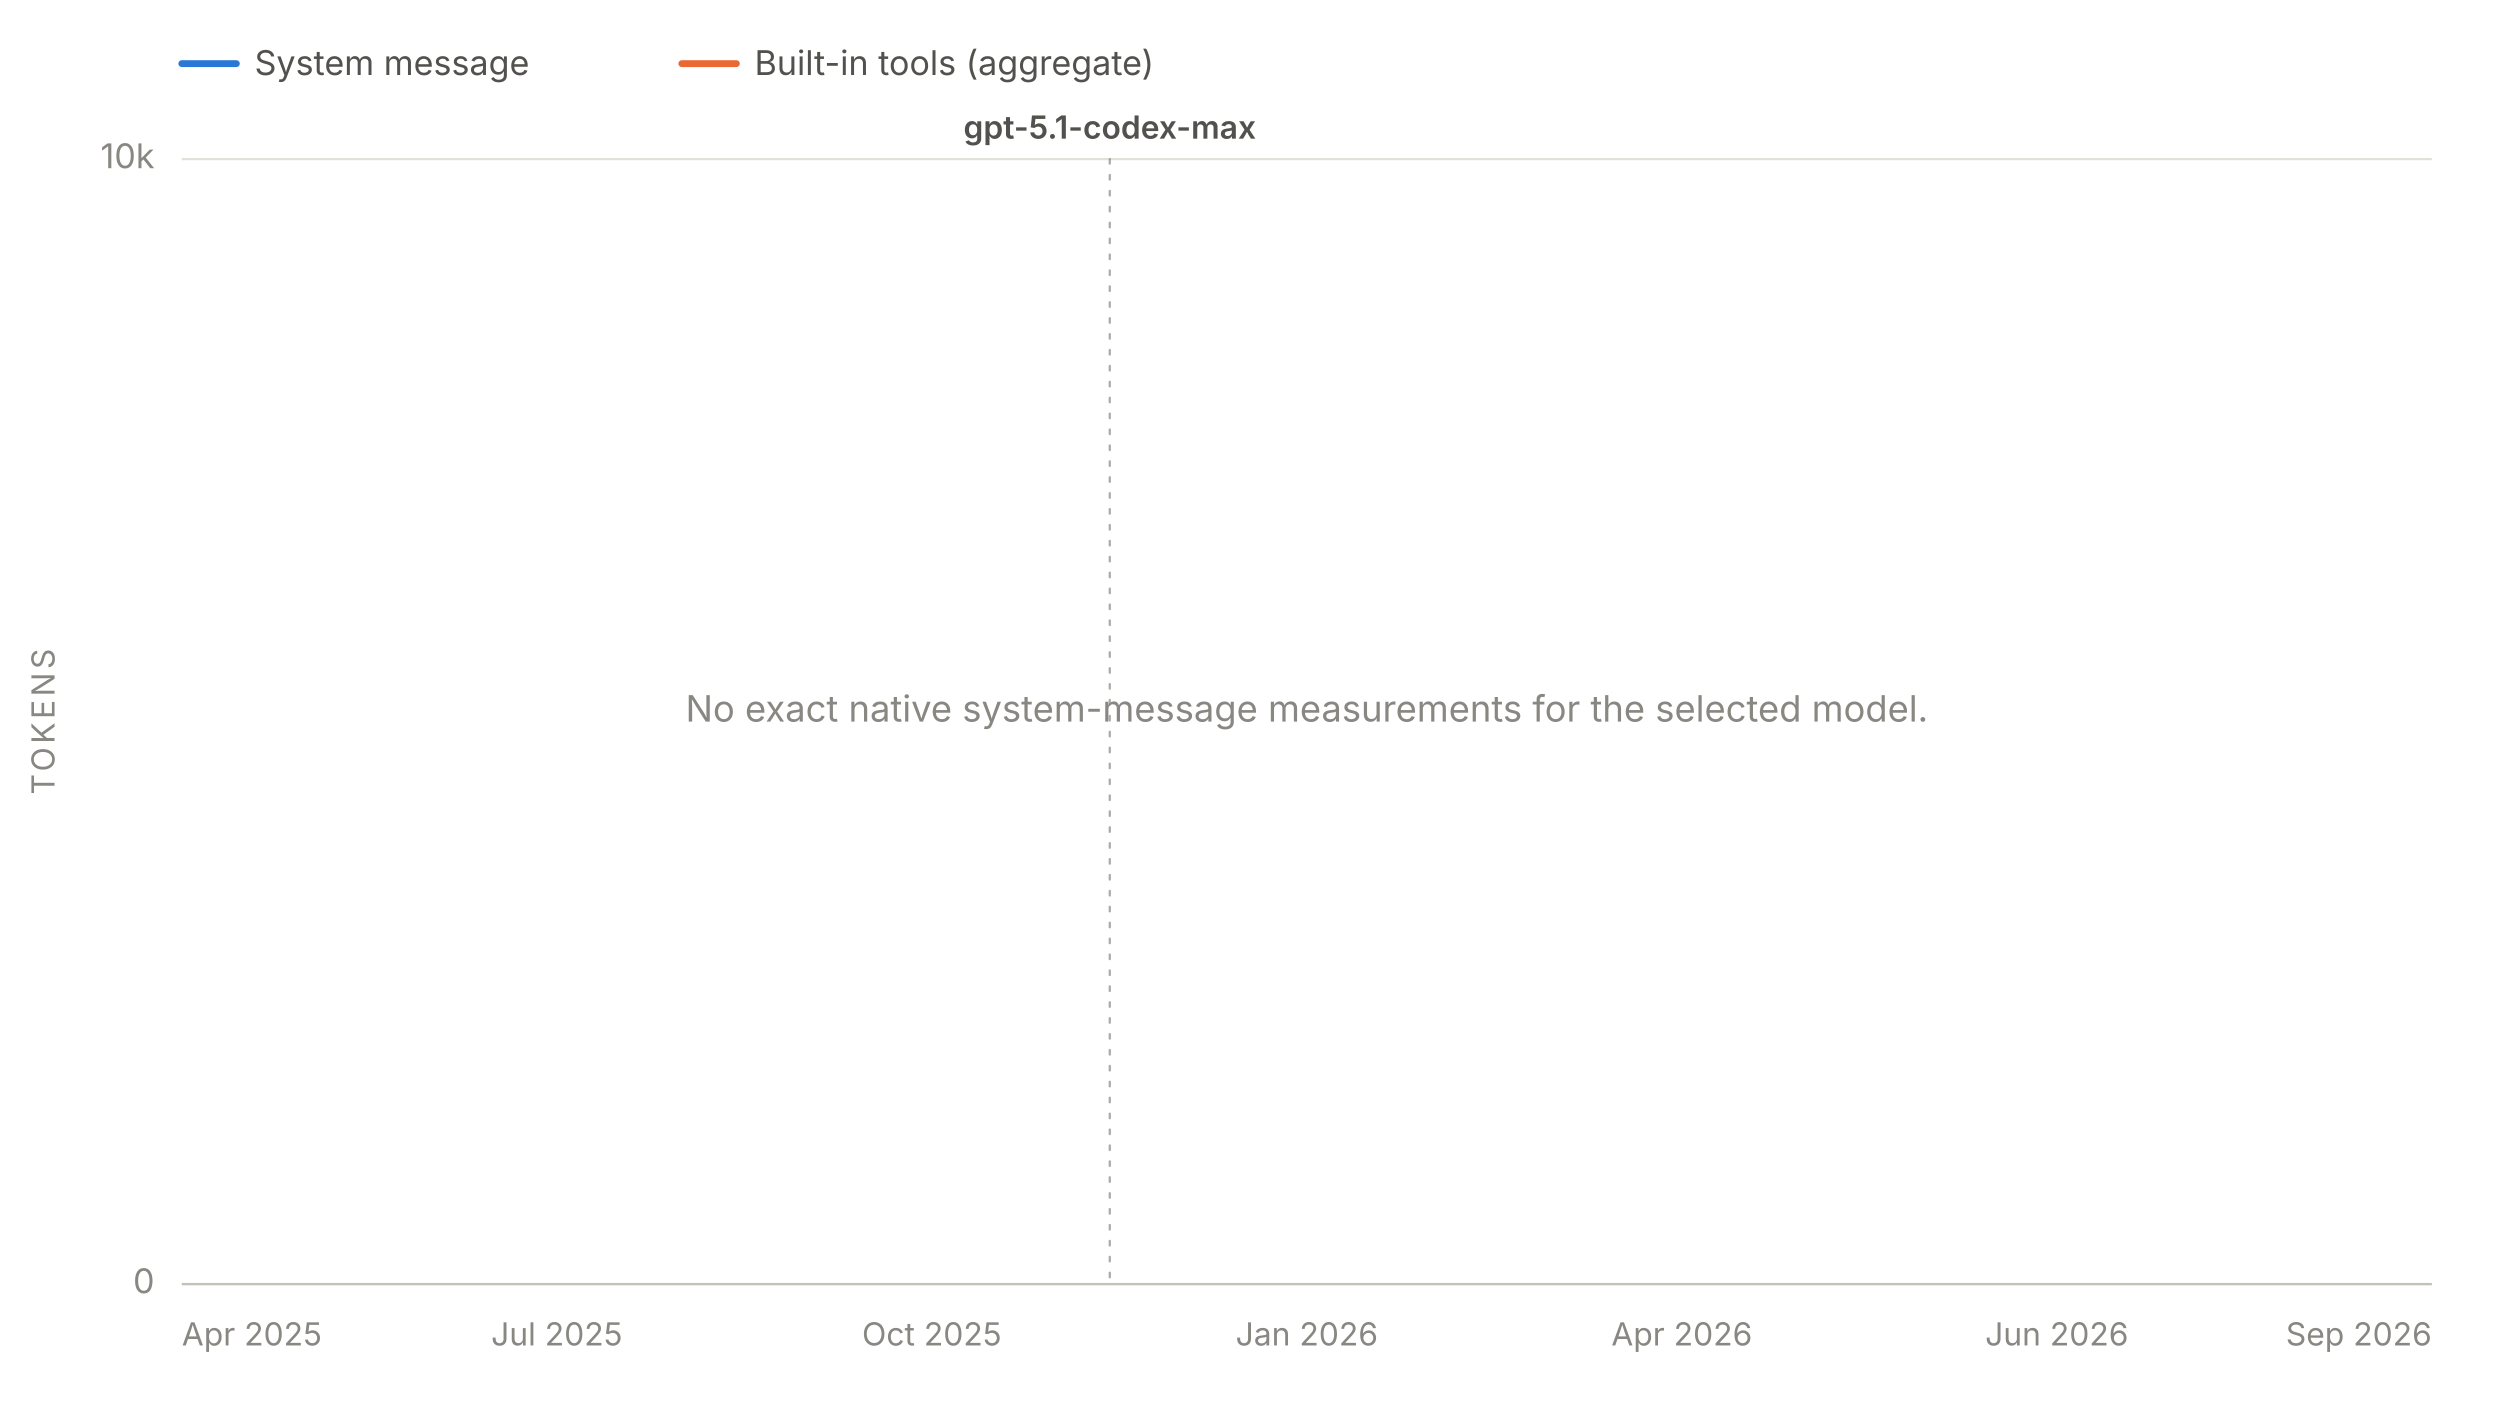
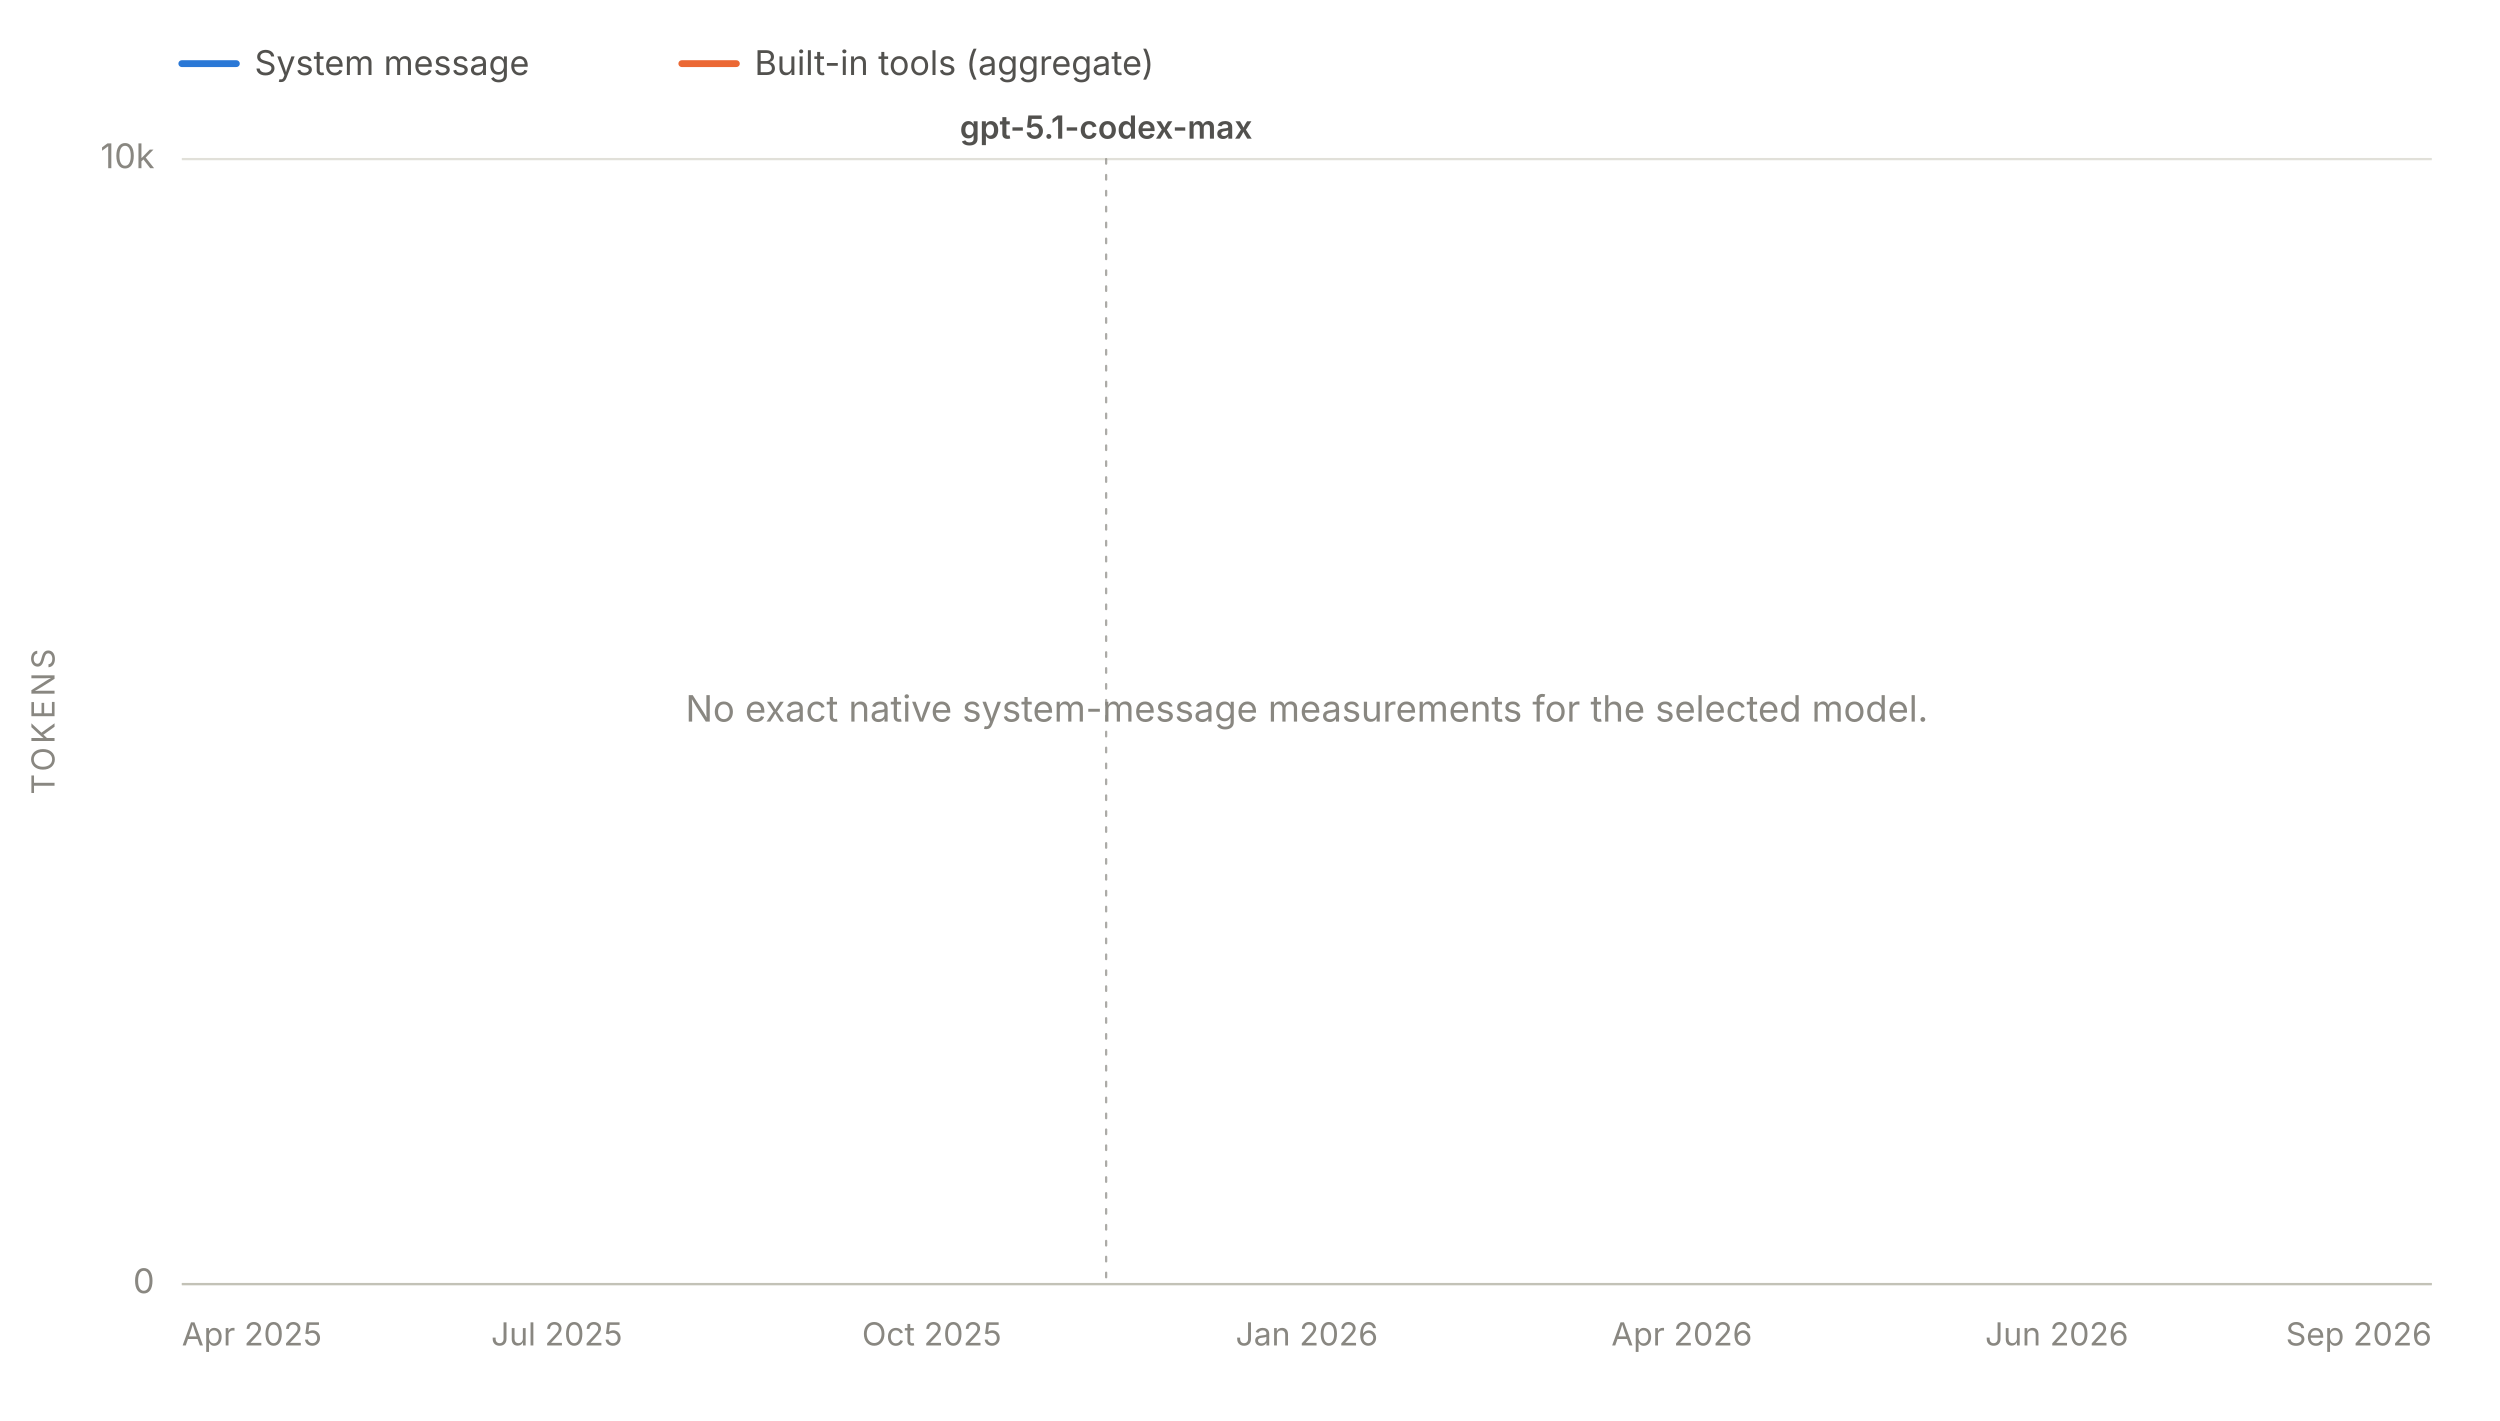
<svg xmlns="http://www.w3.org/2000/svg" viewBox="0 0 1100 625" width="1100" height="625" role="img" aria-labelledby="chartTitle chartDesc" font-family="system-ui, -apple-system, 'Segoe UI', sans-serif">
  <line x1="80" y1="28" x2="104" y2="28" stroke="#2a78d6" stroke-width="3" stroke-linecap="round" />
  <text x="112" y="33" font-size="15" fill="#52514e">System message</text>
  <line x1="300" y1="28" x2="324" y2="28" stroke="#eb6834" stroke-width="3" stroke-linecap="round" />
  <text x="332" y="33" font-size="15" fill="#52514e">Built-in tools (aggregate)</text>
  <line x1="80" y1="565.0" x2="1070" y2="565.0" stroke="#e1e0d9" stroke-width="1" />
  <text x="68" y="569.0" font-size="15" fill="#898781" text-anchor="end">0</text>
  <line x1="80" y1="70.0" x2="1070" y2="70.0" stroke="#e1e0d9" stroke-width="1" />
  <text x="68" y="74.0" font-size="15" fill="#898781" text-anchor="end">10k</text>
  <text x="24" y="317.5" font-size="14" fill="#898781" text-anchor="middle" letter-spacing="1.5" transform="rotate(-90 24 317.5)">TOKENS</text>
  <line x1="80" y1="565" x2="1070" y2="565" stroke="#c3c2b7" stroke-width="1" />
  <text x="80.0" y="592" font-size="14" fill="#898781" text-anchor="start">Apr 2025</text>
  <text x="245.0" y="592" font-size="14" fill="#898781" text-anchor="middle">Jul 2025</text>
  <text x="410.0" y="592" font-size="14" fill="#898781" text-anchor="middle">Oct 2025</text>
  <text x="575.0" y="592" font-size="14" fill="#898781" text-anchor="middle">Jan 2026</text>
  <text x="740.0" y="592" font-size="14" fill="#898781" text-anchor="middle">Apr 2026</text>
  <text x="905.0" y="592" font-size="14" fill="#898781" text-anchor="middle">Jun 2026</text>
  <text x="1070.0" y="592" font-size="14" fill="#898781" text-anchor="end">Sep 2026</text>
  <g data-release-date="2025-11-19">
-     <line x1="488.3" y1="70" x2="488.3" y2="565" stroke="#898781" stroke-width="1" stroke-dasharray="2,5" stroke-linecap="round" opacity="0.7" />
-     <text x="488.3" y="61.0" font-size="14" font-weight="600" fill="#52514e" text-anchor="middle">gpt-5.1-codex-max</text>
+     <line x1="486.7" y1="70" x2="486.7" y2="565" stroke="#898781" stroke-width="1" stroke-dasharray="2,5" stroke-linecap="round" opacity="0.7" />
+     <text x="486.7" y="61.0" font-size="14" font-weight="600" fill="#52514e" text-anchor="middle">gpt-5.1-codex-max</text>
  </g>
  <text x="575.0" y="317.5" font-size="16" fill="#898781" text-anchor="middle">No exact native system-message measurements for the selected model.</text>
</svg>
